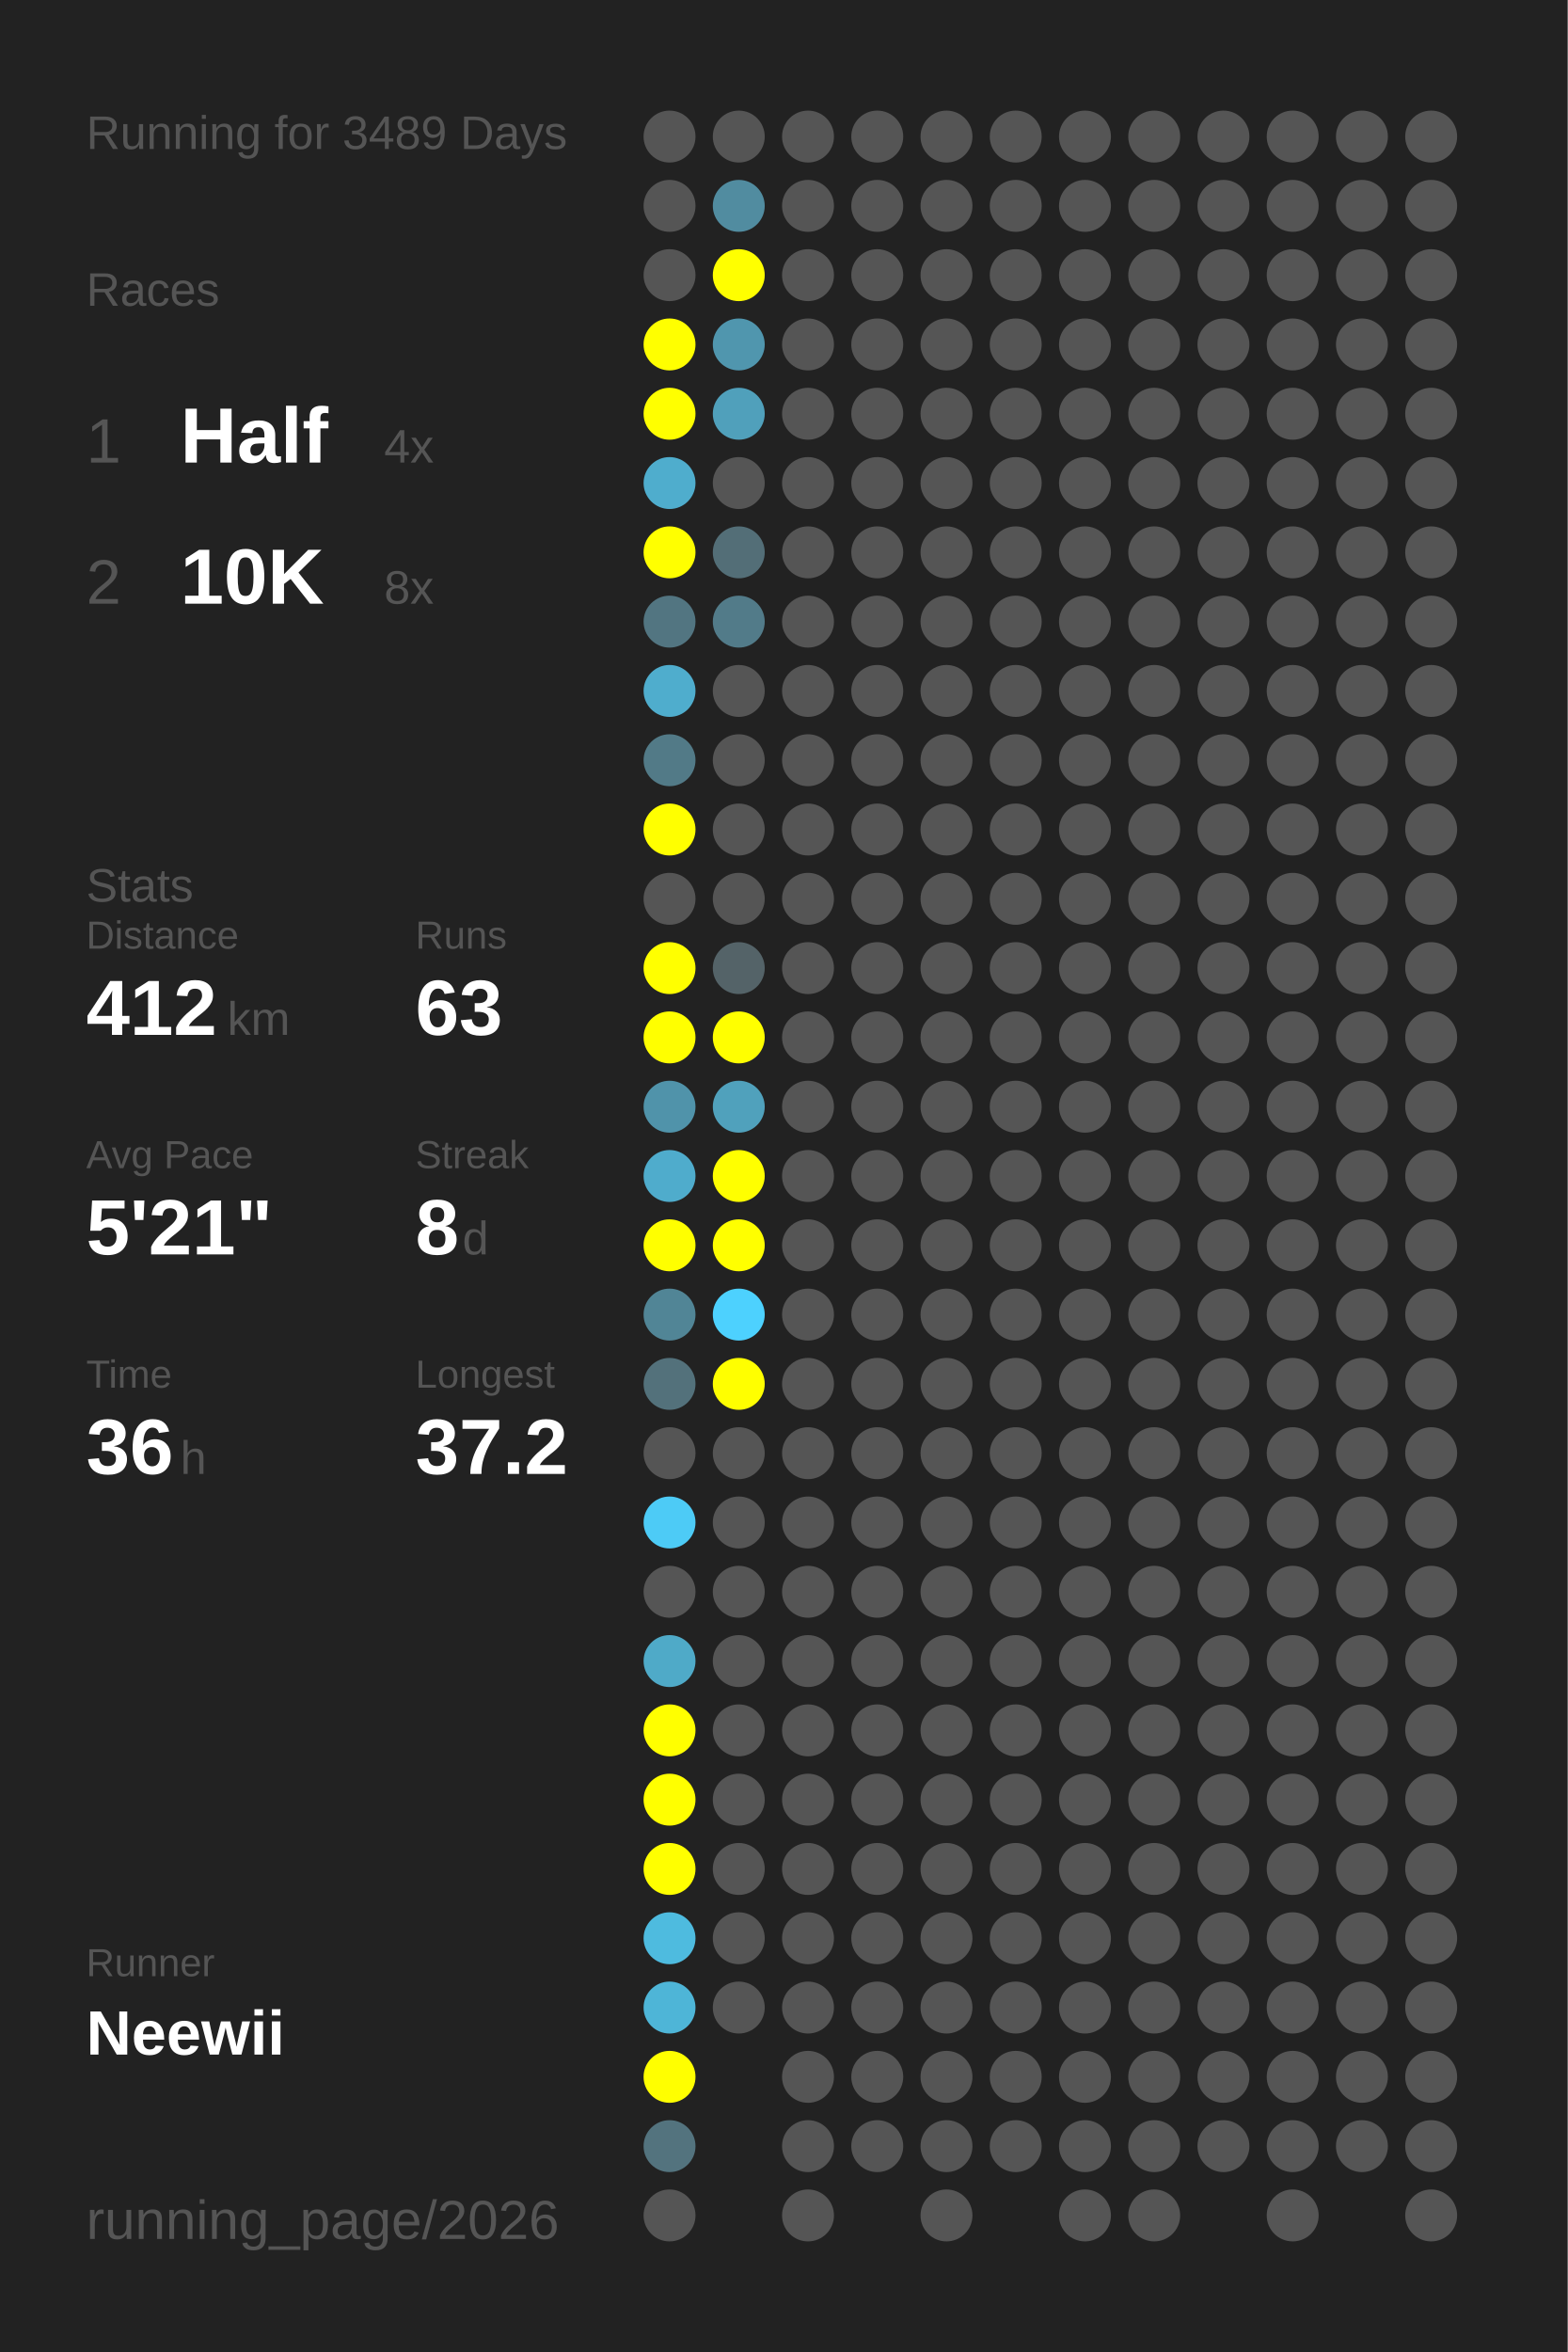
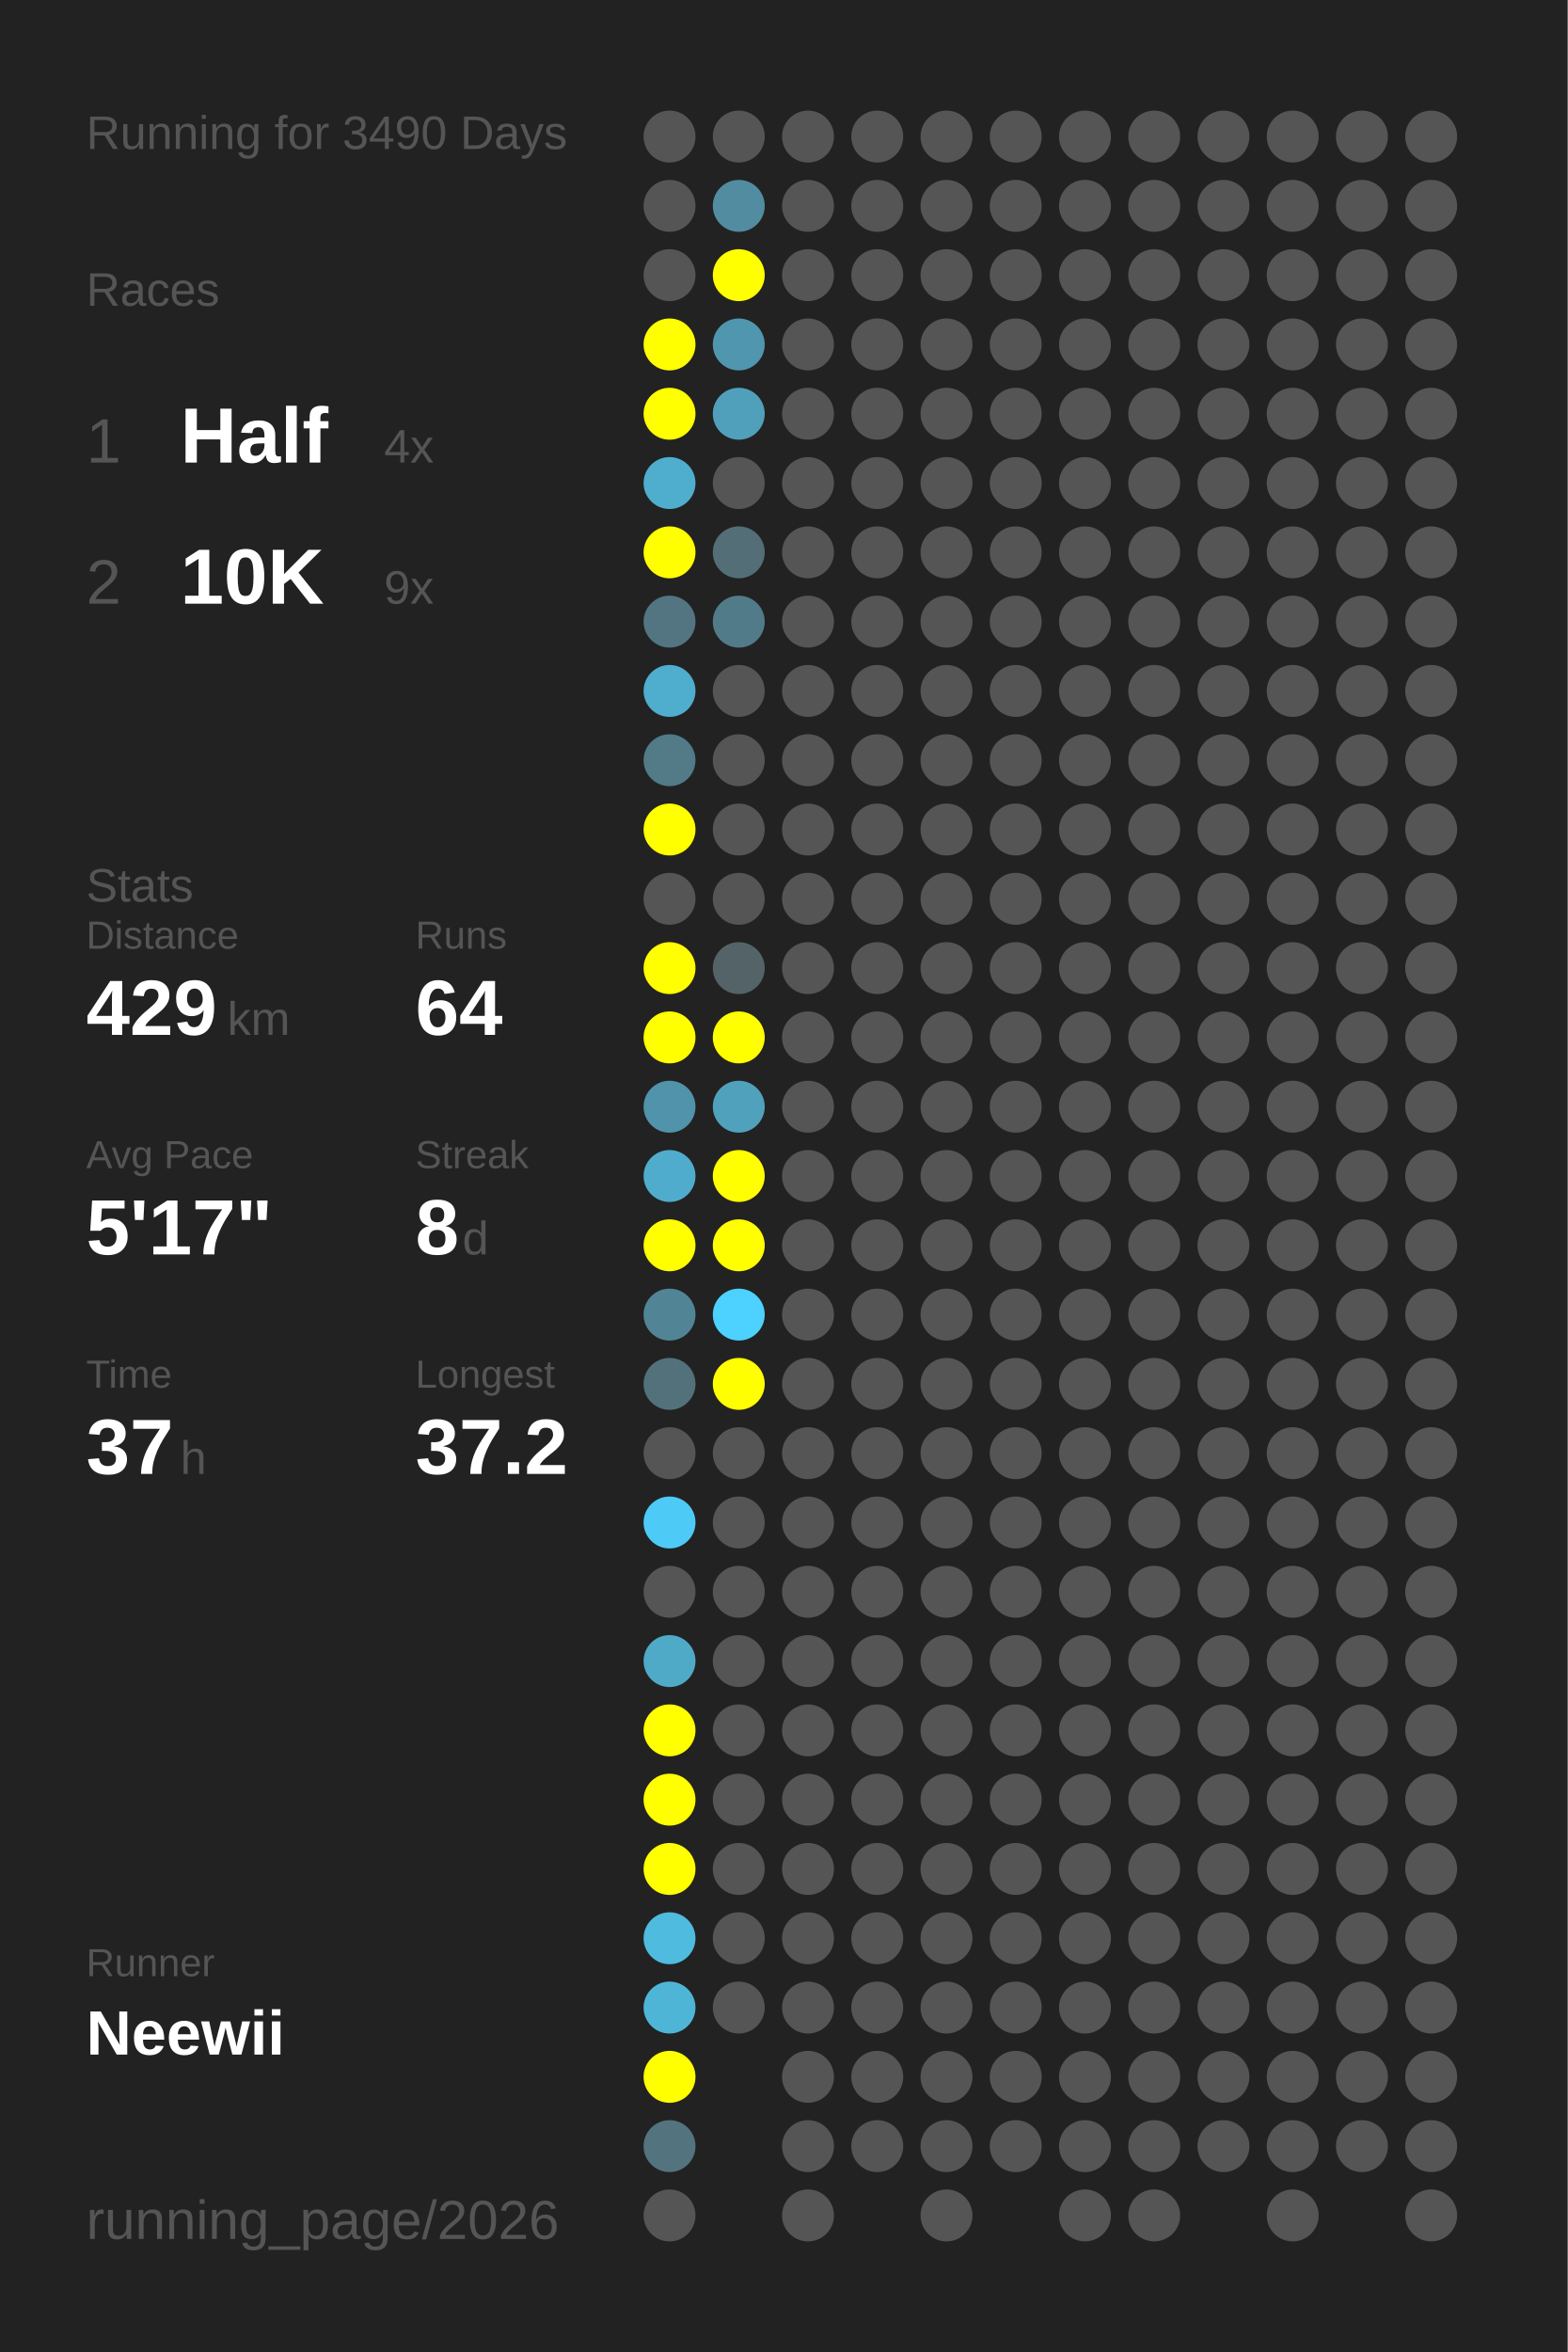
<svg xmlns="http://www.w3.org/2000/svg" baseProfile="full" height="300mm" version="1.1" viewBox="0,0,200,300" width="200mm">
  <defs />
  <rect fill="#222222" height="300" width="200" x="0" y="0" />
-   <text fill="#555555" style="font-size:6px; font-family:Arial;" x="11" y="19">Running for 3489 Days</text>
+   <text fill="#555555" style="font-size:6px; font-family:Arial;" x="11" y="19">Running for 3490 Days</text>
  <text fill="#555555" style="font-size:6px; font-family:Arial;" x="11" y="39">Races</text>
  <text fill="#555555" style="font-size:8px; font-family:Arial;" x="11" y="59">1</text>
  <text fill="#FFFFFF" style="font-size:10px; font-family:Arial; font-weight:bold;" x="23" y="59">Half</text>
  <text fill="#555555" style="font-size:6px; font-family:Arial;" x="49" y="59">4x</text>
  <text fill="#555555" style="font-size:8px; font-family:Arial;" x="11" y="77">2</text>
  <text fill="#FFFFFF" style="font-size:10px; font-family:Arial; font-weight:bold;" x="23" y="77">10K</text>
-   <text fill="#555555" style="font-size:6px; font-family:Arial;" x="49" y="77">8x</text>
+   <text fill="#555555" style="font-size:6px; font-family:Arial;" x="49" y="77">9x</text>
  <text fill="#555555" style="font-size:6px; font-family:Arial;" x="11" y="115">Stats</text>
  <text fill="#555555" style="font-size:5px; font-family:Arial;" x="11" y="121">Distance</text>
-   <text fill="#FFFFFF" style="font-size:10px; font-family:Arial; font-weight:bold;" x="11" y="132">412</text>
+   <text fill="#FFFFFF" style="font-size:10px; font-family:Arial; font-weight:bold;" x="11" y="132">429</text>
  <text fill="#555555" style="font-size:6px; font-family:Arial;" x="29" y="132">km</text>
  <text fill="#555555" style="font-size:5px; font-family:Arial;" x="53" y="121">Runs</text>
-   <text fill="#FFFFFF" style="font-size:10px; font-family:Arial; font-weight:bold;" x="53" y="132">63</text>
+   <text fill="#FFFFFF" style="font-size:10px; font-family:Arial; font-weight:bold;" x="53" y="132">64</text>
  <text fill="#555555" style="font-size:5px; font-family:Arial;" x="11" y="149">Avg Pace</text>
-   <text fill="#FFFFFF" style="font-size:10px; font-family:Arial; font-weight:bold;" x="11" y="160">5'21"</text>
+   <text fill="#FFFFFF" style="font-size:10px; font-family:Arial; font-weight:bold;" x="11" y="160">5'17"</text>
  <text fill="#555555" style="font-size:5px; font-family:Arial;" x="53" y="149">Streak</text>
  <text fill="#FFFFFF" style="font-size:10px; font-family:Arial; font-weight:bold;" x="53" y="160">8</text>
  <text fill="#555555" style="font-size:6px; font-family:Arial;" x="59" y="160">d</text>
  <text fill="#555555" style="font-size:5px; font-family:Arial;" x="11" y="177">Time</text>
-   <text fill="#FFFFFF" style="font-size:10px; font-family:Arial; font-weight:bold;" x="11" y="188">36</text>
+   <text fill="#FFFFFF" style="font-size:10px; font-family:Arial; font-weight:bold;" x="11" y="188">37</text>
  <text fill="#555555" style="font-size:6px; font-family:Arial;" x="23" y="188">h</text>
  <text fill="#555555" style="font-size:5px; font-family:Arial;" x="53" y="177">Longest</text>
  <text fill="#FFFFFF" style="font-size:10px; font-family:Arial; font-weight:bold;" x="53" y="188">37.2</text>
  <text fill="#555555" style="font-size:5px; font-family:Arial;" x="11" y="252.065">Runner</text>
  <text fill="#FFFFFF" style="font-size:8px; font-family:Arial; font-weight:bold;" x="11" y="262.065">Neewii</text>
  <text fill="#555555" style="font-size:7px; font-family:Arial;" x="11" y="285.581">running_page/2026</text>
  <circle cx="85.417" cy="17.419" fill="#555555" r="3.312" />
  <circle cx="85.417" cy="26.258" fill="#555555" r="3.312" />
  <circle cx="85.417" cy="35.097" fill="#555555" r="3.312" />
  <circle cx="85.417" cy="43.935" fill="#FFFF00" r="3.312" />
  <circle cx="85.417" cy="52.774" fill="#FFFF00" r="3.312" />
  <circle cx="85.417" cy="61.613" fill="#4fadcd" r="3.312" />
  <circle cx="85.417" cy="70.452" fill="#FFFF00" r="3.312" />
  <circle cx="85.417" cy="79.29" fill="#527581" r="3.312" />
  <circle cx="85.417" cy="88.129" fill="#4fadcd" r="3.312" />
  <circle cx="85.417" cy="96.968" fill="#527a87" r="3.312" />
  <circle cx="85.417" cy="105.806" fill="#FFFF00" r="3.312" />
  <circle cx="85.417" cy="114.645" fill="#555555" r="3.312" />
  <circle cx="85.417" cy="123.484" fill="#FFFF00" r="3.312" />
  <circle cx="85.417" cy="132.323" fill="#FFFF00" r="3.312" />
  <circle cx="85.417" cy="141.161" fill="#5093aa" r="3.312" />
  <circle cx="85.417" cy="150" fill="#4faccc" r="3.312" />
  <circle cx="85.417" cy="158.839" fill="#FFFF00" r="3.312" />
  <circle cx="85.417" cy="167.677" fill="#518596" r="3.312" />
  <circle cx="85.417" cy="176.516" fill="#53717b" r="3.312" />
  <circle cx="85.417" cy="185.355" fill="#555555" r="3.312" />
  <circle cx="85.417" cy="194.194" fill="#4dcbf6" r="3.312" />
  <circle cx="85.417" cy="203.032" fill="#555555" r="3.312" />
  <circle cx="85.417" cy="211.871" fill="#4faac8" r="3.312" />
  <circle cx="85.417" cy="220.71" fill="#FFFF00" r="3.312" />
  <circle cx="85.417" cy="229.548" fill="#FFFF00" r="3.312" />
  <circle cx="85.417" cy="238.387" fill="#FFFF00" r="3.312" />
  <circle cx="85.417" cy="247.226" fill="#4ebbdf" r="3.312" />
  <circle cx="85.417" cy="256.065" fill="#4eb5d7" r="3.312" />
  <circle cx="85.417" cy="264.903" fill="#FFFF00" r="3.312" />
  <circle cx="85.417" cy="273.742" fill="#53737e" r="3.312" />
  <circle cx="85.417" cy="282.581" fill="#555555" r="3.312" />
  <circle cx="94.25" cy="17.419" fill="#555555" r="3.312" />
  <circle cx="94.25" cy="26.258" fill="#518ca0" r="3.312" />
  <circle cx="94.25" cy="35.097" fill="#FFFF00" r="3.312" />
  <circle cx="94.25" cy="43.935" fill="#5096ae" r="3.312" />
  <circle cx="94.25" cy="52.774" fill="#50a0bb" r="3.312" />
  <circle cx="94.25" cy="61.613" fill="#555555" r="3.312" />
  <circle cx="94.25" cy="70.452" fill="#536e77" r="3.312" />
  <circle cx="94.25" cy="79.29" fill="#527b89" r="3.312" />
  <circle cx="94.25" cy="88.129" fill="#555555" r="3.312" />
  <circle cx="94.25" cy="96.968" fill="#555555" r="3.312" />
  <circle cx="94.25" cy="105.806" fill="#555555" r="3.312" />
  <circle cx="94.25" cy="114.645" fill="#555555" r="3.312" />
  <circle cx="94.25" cy="123.484" fill="#546368" r="3.312" />
  <circle cx="94.25" cy="132.323" fill="#FFFF00" r="3.312" />
  <circle cx="94.25" cy="141.161" fill="#50a1bc" r="3.312" />
  <circle cx="94.25" cy="150" fill="#FFFF00" r="3.312" />
  <circle cx="94.25" cy="158.839" fill="#FFFF00" r="3.312" />
  <circle cx="94.25" cy="167.677" fill="#4dd1fe" r="3.312" />
  <circle cx="94.25" cy="176.516" fill="#FFFF00" r="3.312" />
  <circle cx="94.25" cy="185.355" fill="#555555" r="3.312" />
  <circle cx="94.25" cy="194.194" fill="#555555" r="3.312" />
  <circle cx="94.25" cy="203.032" fill="#555555" r="3.312" />
  <circle cx="94.25" cy="211.871" fill="#555555" r="3.312" />
  <circle cx="94.25" cy="220.71" fill="#555555" r="3.312" />
  <circle cx="94.25" cy="229.548" fill="#555555" r="3.312" />
  <circle cx="94.25" cy="238.387" fill="#555555" r="3.312" />
  <circle cx="94.25" cy="247.226" fill="#555555" r="3.312" />
  <circle cx="94.25" cy="256.065" fill="#555555" r="3.312" />
  <circle cx="103.083" cy="17.419" fill="#555555" r="3.312" />
  <circle cx="103.083" cy="26.258" fill="#555555" r="3.312" />
  <circle cx="103.083" cy="35.097" fill="#555555" r="3.312" />
  <circle cx="103.083" cy="43.935" fill="#555555" r="3.312" />
  <circle cx="103.083" cy="52.774" fill="#555555" r="3.312" />
  <circle cx="103.083" cy="61.613" fill="#555555" r="3.312" />
  <circle cx="103.083" cy="70.452" fill="#555555" r="3.312" />
  <circle cx="103.083" cy="79.29" fill="#555555" r="3.312" />
  <circle cx="103.083" cy="88.129" fill="#555555" r="3.312" />
  <circle cx="103.083" cy="96.968" fill="#555555" r="3.312" />
  <circle cx="103.083" cy="105.806" fill="#555555" r="3.312" />
  <circle cx="103.083" cy="114.645" fill="#555555" r="3.312" />
  <circle cx="103.083" cy="123.484" fill="#555555" r="3.312" />
  <circle cx="103.083" cy="132.323" fill="#555555" r="3.312" />
  <circle cx="103.083" cy="141.161" fill="#555555" r="3.312" />
  <circle cx="103.083" cy="150" fill="#555555" r="3.312" />
  <circle cx="103.083" cy="158.839" fill="#555555" r="3.312" />
  <circle cx="103.083" cy="167.677" fill="#555555" r="3.312" />
  <circle cx="103.083" cy="176.516" fill="#555555" r="3.312" />
  <circle cx="103.083" cy="185.355" fill="#555555" r="3.312" />
  <circle cx="103.083" cy="194.194" fill="#555555" r="3.312" />
  <circle cx="103.083" cy="203.032" fill="#555555" r="3.312" />
  <circle cx="103.083" cy="211.871" fill="#555555" r="3.312" />
  <circle cx="103.083" cy="220.71" fill="#555555" r="3.312" />
  <circle cx="103.083" cy="229.548" fill="#555555" r="3.312" />
  <circle cx="103.083" cy="238.387" fill="#555555" r="3.312" />
  <circle cx="103.083" cy="247.226" fill="#555555" r="3.312" />
  <circle cx="103.083" cy="256.065" fill="#555555" r="3.312" />
  <circle cx="103.083" cy="264.903" fill="#555555" r="3.312" />
  <circle cx="103.083" cy="273.742" fill="#555555" r="3.312" />
  <circle cx="103.083" cy="282.581" fill="#555555" r="3.312" />
  <circle cx="111.917" cy="17.419" fill="#555555" r="3.312" />
  <circle cx="111.917" cy="26.258" fill="#555555" r="3.312" />
  <circle cx="111.917" cy="35.097" fill="#555555" r="3.312" />
  <circle cx="111.917" cy="43.935" fill="#555555" r="3.312" />
  <circle cx="111.917" cy="52.774" fill="#555555" r="3.312" />
  <circle cx="111.917" cy="61.613" fill="#555555" r="3.312" />
  <circle cx="111.917" cy="70.452" fill="#555555" r="3.312" />
  <circle cx="111.917" cy="79.29" fill="#555555" r="3.312" />
  <circle cx="111.917" cy="88.129" fill="#555555" r="3.312" />
  <circle cx="111.917" cy="96.968" fill="#555555" r="3.312" />
  <circle cx="111.917" cy="105.806" fill="#555555" r="3.312" />
  <circle cx="111.917" cy="114.645" fill="#555555" r="3.312" />
  <circle cx="111.917" cy="123.484" fill="#555555" r="3.312" />
  <circle cx="111.917" cy="132.323" fill="#555555" r="3.312" />
  <circle cx="111.917" cy="141.161" fill="#555555" r="3.312" />
  <circle cx="111.917" cy="150" fill="#555555" r="3.312" />
  <circle cx="111.917" cy="158.839" fill="#555555" r="3.312" />
  <circle cx="111.917" cy="167.677" fill="#555555" r="3.312" />
  <circle cx="111.917" cy="176.516" fill="#555555" r="3.312" />
  <circle cx="111.917" cy="185.355" fill="#555555" r="3.312" />
  <circle cx="111.917" cy="194.194" fill="#555555" r="3.312" />
  <circle cx="111.917" cy="203.032" fill="#555555" r="3.312" />
  <circle cx="111.917" cy="211.871" fill="#555555" r="3.312" />
  <circle cx="111.917" cy="220.71" fill="#555555" r="3.312" />
  <circle cx="111.917" cy="229.548" fill="#555555" r="3.312" />
  <circle cx="111.917" cy="238.387" fill="#555555" r="3.312" />
  <circle cx="111.917" cy="247.226" fill="#555555" r="3.312" />
  <circle cx="111.917" cy="256.065" fill="#555555" r="3.312" />
  <circle cx="111.917" cy="264.903" fill="#555555" r="3.312" />
  <circle cx="111.917" cy="273.742" fill="#555555" r="3.312" />
  <circle cx="120.75" cy="17.419" fill="#555555" r="3.312" />
  <circle cx="120.75" cy="26.258" fill="#555555" r="3.312" />
  <circle cx="120.75" cy="35.097" fill="#555555" r="3.312" />
  <circle cx="120.75" cy="43.935" fill="#555555" r="3.312" />
  <circle cx="120.75" cy="52.774" fill="#555555" r="3.312" />
  <circle cx="120.75" cy="61.613" fill="#555555" r="3.312" />
  <circle cx="120.75" cy="70.452" fill="#555555" r="3.312" />
  <circle cx="120.75" cy="79.29" fill="#555555" r="3.312" />
  <circle cx="120.75" cy="88.129" fill="#555555" r="3.312" />
  <circle cx="120.75" cy="96.968" fill="#555555" r="3.312" />
  <circle cx="120.75" cy="105.806" fill="#555555" r="3.312" />
  <circle cx="120.75" cy="114.645" fill="#555555" r="3.312" />
  <circle cx="120.75" cy="123.484" fill="#555555" r="3.312" />
  <circle cx="120.75" cy="132.323" fill="#555555" r="3.312" />
  <circle cx="120.75" cy="141.161" fill="#555555" r="3.312" />
  <circle cx="120.75" cy="150" fill="#555555" r="3.312" />
  <circle cx="120.75" cy="158.839" fill="#555555" r="3.312" />
  <circle cx="120.75" cy="167.677" fill="#555555" r="3.312" />
  <circle cx="120.75" cy="176.516" fill="#555555" r="3.312" />
  <circle cx="120.75" cy="185.355" fill="#555555" r="3.312" />
  <circle cx="120.75" cy="194.194" fill="#555555" r="3.312" />
  <circle cx="120.75" cy="203.032" fill="#555555" r="3.312" />
  <circle cx="120.75" cy="211.871" fill="#555555" r="3.312" />
  <circle cx="120.75" cy="220.71" fill="#555555" r="3.312" />
  <circle cx="120.75" cy="229.548" fill="#555555" r="3.312" />
  <circle cx="120.75" cy="238.387" fill="#555555" r="3.312" />
  <circle cx="120.75" cy="247.226" fill="#555555" r="3.312" />
  <circle cx="120.75" cy="256.065" fill="#555555" r="3.312" />
  <circle cx="120.75" cy="264.903" fill="#555555" r="3.312" />
  <circle cx="120.75" cy="273.742" fill="#555555" r="3.312" />
  <circle cx="120.75" cy="282.581" fill="#555555" r="3.312" />
  <circle cx="129.583" cy="17.419" fill="#555555" r="3.312" />
  <circle cx="129.583" cy="26.258" fill="#555555" r="3.312" />
  <circle cx="129.583" cy="35.097" fill="#555555" r="3.312" />
  <circle cx="129.583" cy="43.935" fill="#555555" r="3.312" />
  <circle cx="129.583" cy="52.774" fill="#555555" r="3.312" />
  <circle cx="129.583" cy="61.613" fill="#555555" r="3.312" />
  <circle cx="129.583" cy="70.452" fill="#555555" r="3.312" />
  <circle cx="129.583" cy="79.29" fill="#555555" r="3.312" />
  <circle cx="129.583" cy="88.129" fill="#555555" r="3.312" />
  <circle cx="129.583" cy="96.968" fill="#555555" r="3.312" />
  <circle cx="129.583" cy="105.806" fill="#555555" r="3.312" />
  <circle cx="129.583" cy="114.645" fill="#555555" r="3.312" />
  <circle cx="129.583" cy="123.484" fill="#555555" r="3.312" />
  <circle cx="129.583" cy="132.323" fill="#555555" r="3.312" />
  <circle cx="129.583" cy="141.161" fill="#555555" r="3.312" />
  <circle cx="129.583" cy="150" fill="#555555" r="3.312" />
  <circle cx="129.583" cy="158.839" fill="#555555" r="3.312" />
  <circle cx="129.583" cy="167.677" fill="#555555" r="3.312" />
  <circle cx="129.583" cy="176.516" fill="#555555" r="3.312" />
  <circle cx="129.583" cy="185.355" fill="#555555" r="3.312" />
  <circle cx="129.583" cy="194.194" fill="#555555" r="3.312" />
  <circle cx="129.583" cy="203.032" fill="#555555" r="3.312" />
  <circle cx="129.583" cy="211.871" fill="#555555" r="3.312" />
  <circle cx="129.583" cy="220.71" fill="#555555" r="3.312" />
  <circle cx="129.583" cy="229.548" fill="#555555" r="3.312" />
  <circle cx="129.583" cy="238.387" fill="#555555" r="3.312" />
  <circle cx="129.583" cy="247.226" fill="#555555" r="3.312" />
  <circle cx="129.583" cy="256.065" fill="#555555" r="3.312" />
  <circle cx="129.583" cy="264.903" fill="#555555" r="3.312" />
  <circle cx="129.583" cy="273.742" fill="#555555" r="3.312" />
  <circle cx="138.417" cy="17.419" fill="#555555" r="3.312" />
  <circle cx="138.417" cy="26.258" fill="#555555" r="3.312" />
  <circle cx="138.417" cy="35.097" fill="#555555" r="3.312" />
  <circle cx="138.417" cy="43.935" fill="#555555" r="3.312" />
  <circle cx="138.417" cy="52.774" fill="#555555" r="3.312" />
  <circle cx="138.417" cy="61.613" fill="#555555" r="3.312" />
  <circle cx="138.417" cy="70.452" fill="#555555" r="3.312" />
  <circle cx="138.417" cy="79.29" fill="#555555" r="3.312" />
  <circle cx="138.417" cy="88.129" fill="#555555" r="3.312" />
  <circle cx="138.417" cy="96.968" fill="#555555" r="3.312" />
  <circle cx="138.417" cy="105.806" fill="#555555" r="3.312" />
  <circle cx="138.417" cy="114.645" fill="#555555" r="3.312" />
  <circle cx="138.417" cy="123.484" fill="#555555" r="3.312" />
  <circle cx="138.417" cy="132.323" fill="#555555" r="3.312" />
  <circle cx="138.417" cy="141.161" fill="#555555" r="3.312" />
  <circle cx="138.417" cy="150" fill="#555555" r="3.312" />
  <circle cx="138.417" cy="158.839" fill="#555555" r="3.312" />
  <circle cx="138.417" cy="167.677" fill="#555555" r="3.312" />
  <circle cx="138.417" cy="176.516" fill="#555555" r="3.312" />
  <circle cx="138.417" cy="185.355" fill="#555555" r="3.312" />
  <circle cx="138.417" cy="194.194" fill="#555555" r="3.312" />
  <circle cx="138.417" cy="203.032" fill="#555555" r="3.312" />
  <circle cx="138.417" cy="211.871" fill="#555555" r="3.312" />
  <circle cx="138.417" cy="220.71" fill="#555555" r="3.312" />
  <circle cx="138.417" cy="229.548" fill="#555555" r="3.312" />
  <circle cx="138.417" cy="238.387" fill="#555555" r="3.312" />
  <circle cx="138.417" cy="247.226" fill="#555555" r="3.312" />
  <circle cx="138.417" cy="256.065" fill="#555555" r="3.312" />
  <circle cx="138.417" cy="264.903" fill="#555555" r="3.312" />
  <circle cx="138.417" cy="273.742" fill="#555555" r="3.312" />
  <circle cx="138.417" cy="282.581" fill="#555555" r="3.312" />
  <circle cx="147.25" cy="17.419" fill="#555555" r="3.312" />
  <circle cx="147.25" cy="26.258" fill="#555555" r="3.312" />
  <circle cx="147.25" cy="35.097" fill="#555555" r="3.312" />
  <circle cx="147.25" cy="43.935" fill="#555555" r="3.312" />
  <circle cx="147.25" cy="52.774" fill="#555555" r="3.312" />
  <circle cx="147.25" cy="61.613" fill="#555555" r="3.312" />
  <circle cx="147.25" cy="70.452" fill="#555555" r="3.312" />
  <circle cx="147.25" cy="79.29" fill="#555555" r="3.312" />
  <circle cx="147.25" cy="88.129" fill="#555555" r="3.312" />
  <circle cx="147.25" cy="96.968" fill="#555555" r="3.312" />
  <circle cx="147.25" cy="105.806" fill="#555555" r="3.312" />
  <circle cx="147.25" cy="114.645" fill="#555555" r="3.312" />
  <circle cx="147.25" cy="123.484" fill="#555555" r="3.312" />
  <circle cx="147.25" cy="132.323" fill="#555555" r="3.312" />
  <circle cx="147.25" cy="141.161" fill="#555555" r="3.312" />
  <circle cx="147.25" cy="150" fill="#555555" r="3.312" />
  <circle cx="147.25" cy="158.839" fill="#555555" r="3.312" />
  <circle cx="147.25" cy="167.677" fill="#555555" r="3.312" />
  <circle cx="147.25" cy="176.516" fill="#555555" r="3.312" />
  <circle cx="147.25" cy="185.355" fill="#555555" r="3.312" />
  <circle cx="147.25" cy="194.194" fill="#555555" r="3.312" />
  <circle cx="147.25" cy="203.032" fill="#555555" r="3.312" />
  <circle cx="147.25" cy="211.871" fill="#555555" r="3.312" />
  <circle cx="147.25" cy="220.71" fill="#555555" r="3.312" />
  <circle cx="147.25" cy="229.548" fill="#555555" r="3.312" />
  <circle cx="147.25" cy="238.387" fill="#555555" r="3.312" />
  <circle cx="147.25" cy="247.226" fill="#555555" r="3.312" />
  <circle cx="147.25" cy="256.065" fill="#555555" r="3.312" />
  <circle cx="147.25" cy="264.903" fill="#555555" r="3.312" />
  <circle cx="147.25" cy="273.742" fill="#555555" r="3.312" />
  <circle cx="147.25" cy="282.581" fill="#555555" r="3.312" />
  <circle cx="156.083" cy="17.419" fill="#555555" r="3.312" />
  <circle cx="156.083" cy="26.258" fill="#555555" r="3.312" />
  <circle cx="156.083" cy="35.097" fill="#555555" r="3.312" />
  <circle cx="156.083" cy="43.935" fill="#555555" r="3.312" />
  <circle cx="156.083" cy="52.774" fill="#555555" r="3.312" />
  <circle cx="156.083" cy="61.613" fill="#555555" r="3.312" />
  <circle cx="156.083" cy="70.452" fill="#555555" r="3.312" />
  <circle cx="156.083" cy="79.29" fill="#555555" r="3.312" />
  <circle cx="156.083" cy="88.129" fill="#555555" r="3.312" />
  <circle cx="156.083" cy="96.968" fill="#555555" r="3.312" />
  <circle cx="156.083" cy="105.806" fill="#555555" r="3.312" />
  <circle cx="156.083" cy="114.645" fill="#555555" r="3.312" />
  <circle cx="156.083" cy="123.484" fill="#555555" r="3.312" />
  <circle cx="156.083" cy="132.323" fill="#555555" r="3.312" />
  <circle cx="156.083" cy="141.161" fill="#555555" r="3.312" />
  <circle cx="156.083" cy="150" fill="#555555" r="3.312" />
  <circle cx="156.083" cy="158.839" fill="#555555" r="3.312" />
  <circle cx="156.083" cy="167.677" fill="#555555" r="3.312" />
  <circle cx="156.083" cy="176.516" fill="#555555" r="3.312" />
  <circle cx="156.083" cy="185.355" fill="#555555" r="3.312" />
  <circle cx="156.083" cy="194.194" fill="#555555" r="3.312" />
  <circle cx="156.083" cy="203.032" fill="#555555" r="3.312" />
  <circle cx="156.083" cy="211.871" fill="#555555" r="3.312" />
  <circle cx="156.083" cy="220.71" fill="#555555" r="3.312" />
  <circle cx="156.083" cy="229.548" fill="#555555" r="3.312" />
  <circle cx="156.083" cy="238.387" fill="#555555" r="3.312" />
  <circle cx="156.083" cy="247.226" fill="#555555" r="3.312" />
  <circle cx="156.083" cy="256.065" fill="#555555" r="3.312" />
  <circle cx="156.083" cy="264.903" fill="#555555" r="3.312" />
  <circle cx="156.083" cy="273.742" fill="#555555" r="3.312" />
  <circle cx="164.917" cy="17.419" fill="#555555" r="3.312" />
  <circle cx="164.917" cy="26.258" fill="#555555" r="3.312" />
  <circle cx="164.917" cy="35.097" fill="#555555" r="3.312" />
  <circle cx="164.917" cy="43.935" fill="#555555" r="3.312" />
  <circle cx="164.917" cy="52.774" fill="#555555" r="3.312" />
  <circle cx="164.917" cy="61.613" fill="#555555" r="3.312" />
  <circle cx="164.917" cy="70.452" fill="#555555" r="3.312" />
  <circle cx="164.917" cy="79.29" fill="#555555" r="3.312" />
  <circle cx="164.917" cy="88.129" fill="#555555" r="3.312" />
  <circle cx="164.917" cy="96.968" fill="#555555" r="3.312" />
  <circle cx="164.917" cy="105.806" fill="#555555" r="3.312" />
  <circle cx="164.917" cy="114.645" fill="#555555" r="3.312" />
  <circle cx="164.917" cy="123.484" fill="#555555" r="3.312" />
  <circle cx="164.917" cy="132.323" fill="#555555" r="3.312" />
  <circle cx="164.917" cy="141.161" fill="#555555" r="3.312" />
  <circle cx="164.917" cy="150" fill="#555555" r="3.312" />
  <circle cx="164.917" cy="158.839" fill="#555555" r="3.312" />
  <circle cx="164.917" cy="167.677" fill="#555555" r="3.312" />
  <circle cx="164.917" cy="176.516" fill="#555555" r="3.312" />
  <circle cx="164.917" cy="185.355" fill="#555555" r="3.312" />
  <circle cx="164.917" cy="194.194" fill="#555555" r="3.312" />
  <circle cx="164.917" cy="203.032" fill="#555555" r="3.312" />
  <circle cx="164.917" cy="211.871" fill="#555555" r="3.312" />
  <circle cx="164.917" cy="220.71" fill="#555555" r="3.312" />
  <circle cx="164.917" cy="229.548" fill="#555555" r="3.312" />
  <circle cx="164.917" cy="238.387" fill="#555555" r="3.312" />
  <circle cx="164.917" cy="247.226" fill="#555555" r="3.312" />
  <circle cx="164.917" cy="256.065" fill="#555555" r="3.312" />
  <circle cx="164.917" cy="264.903" fill="#555555" r="3.312" />
  <circle cx="164.917" cy="273.742" fill="#555555" r="3.312" />
  <circle cx="164.917" cy="282.581" fill="#555555" r="3.312" />
  <circle cx="173.75" cy="17.419" fill="#555555" r="3.312" />
  <circle cx="173.75" cy="26.258" fill="#555555" r="3.312" />
  <circle cx="173.75" cy="35.097" fill="#555555" r="3.312" />
  <circle cx="173.75" cy="43.935" fill="#555555" r="3.312" />
  <circle cx="173.75" cy="52.774" fill="#555555" r="3.312" />
  <circle cx="173.75" cy="61.613" fill="#555555" r="3.312" />
  <circle cx="173.75" cy="70.452" fill="#555555" r="3.312" />
  <circle cx="173.75" cy="79.29" fill="#555555" r="3.312" />
  <circle cx="173.75" cy="88.129" fill="#555555" r="3.312" />
  <circle cx="173.75" cy="96.968" fill="#555555" r="3.312" />
  <circle cx="173.75" cy="105.806" fill="#555555" r="3.312" />
  <circle cx="173.75" cy="114.645" fill="#555555" r="3.312" />
  <circle cx="173.75" cy="123.484" fill="#555555" r="3.312" />
  <circle cx="173.75" cy="132.323" fill="#555555" r="3.312" />
  <circle cx="173.75" cy="141.161" fill="#555555" r="3.312" />
  <circle cx="173.75" cy="150" fill="#555555" r="3.312" />
  <circle cx="173.75" cy="158.839" fill="#555555" r="3.312" />
  <circle cx="173.75" cy="167.677" fill="#555555" r="3.312" />
  <circle cx="173.75" cy="176.516" fill="#555555" r="3.312" />
  <circle cx="173.75" cy="185.355" fill="#555555" r="3.312" />
  <circle cx="173.75" cy="194.194" fill="#555555" r="3.312" />
  <circle cx="173.75" cy="203.032" fill="#555555" r="3.312" />
  <circle cx="173.75" cy="211.871" fill="#555555" r="3.312" />
  <circle cx="173.75" cy="220.71" fill="#555555" r="3.312" />
  <circle cx="173.75" cy="229.548" fill="#555555" r="3.312" />
  <circle cx="173.75" cy="238.387" fill="#555555" r="3.312" />
  <circle cx="173.75" cy="247.226" fill="#555555" r="3.312" />
  <circle cx="173.75" cy="256.065" fill="#555555" r="3.312" />
  <circle cx="173.75" cy="264.903" fill="#555555" r="3.312" />
  <circle cx="173.75" cy="273.742" fill="#555555" r="3.312" />
  <circle cx="182.583" cy="17.419" fill="#555555" r="3.312" />
  <circle cx="182.583" cy="26.258" fill="#555555" r="3.312" />
  <circle cx="182.583" cy="35.097" fill="#555555" r="3.312" />
  <circle cx="182.583" cy="43.935" fill="#555555" r="3.312" />
  <circle cx="182.583" cy="52.774" fill="#555555" r="3.312" />
  <circle cx="182.583" cy="61.613" fill="#555555" r="3.312" />
  <circle cx="182.583" cy="70.452" fill="#555555" r="3.312" />
  <circle cx="182.583" cy="79.29" fill="#555555" r="3.312" />
  <circle cx="182.583" cy="88.129" fill="#555555" r="3.312" />
  <circle cx="182.583" cy="96.968" fill="#555555" r="3.312" />
  <circle cx="182.583" cy="105.806" fill="#555555" r="3.312" />
  <circle cx="182.583" cy="114.645" fill="#555555" r="3.312" />
  <circle cx="182.583" cy="123.484" fill="#555555" r="3.312" />
  <circle cx="182.583" cy="132.323" fill="#555555" r="3.312" />
  <circle cx="182.583" cy="141.161" fill="#555555" r="3.312" />
  <circle cx="182.583" cy="150" fill="#555555" r="3.312" />
  <circle cx="182.583" cy="158.839" fill="#555555" r="3.312" />
  <circle cx="182.583" cy="167.677" fill="#555555" r="3.312" />
  <circle cx="182.583" cy="176.516" fill="#555555" r="3.312" />
  <circle cx="182.583" cy="185.355" fill="#555555" r="3.312" />
  <circle cx="182.583" cy="194.194" fill="#555555" r="3.312" />
  <circle cx="182.583" cy="203.032" fill="#555555" r="3.312" />
  <circle cx="182.583" cy="211.871" fill="#555555" r="3.312" />
  <circle cx="182.583" cy="220.71" fill="#555555" r="3.312" />
  <circle cx="182.583" cy="229.548" fill="#555555" r="3.312" />
  <circle cx="182.583" cy="238.387" fill="#555555" r="3.312" />
  <circle cx="182.583" cy="247.226" fill="#555555" r="3.312" />
  <circle cx="182.583" cy="256.065" fill="#555555" r="3.312" />
  <circle cx="182.583" cy="264.903" fill="#555555" r="3.312" />
  <circle cx="182.583" cy="273.742" fill="#555555" r="3.312" />
  <circle cx="182.583" cy="282.581" fill="#555555" r="3.312" />
</svg>
